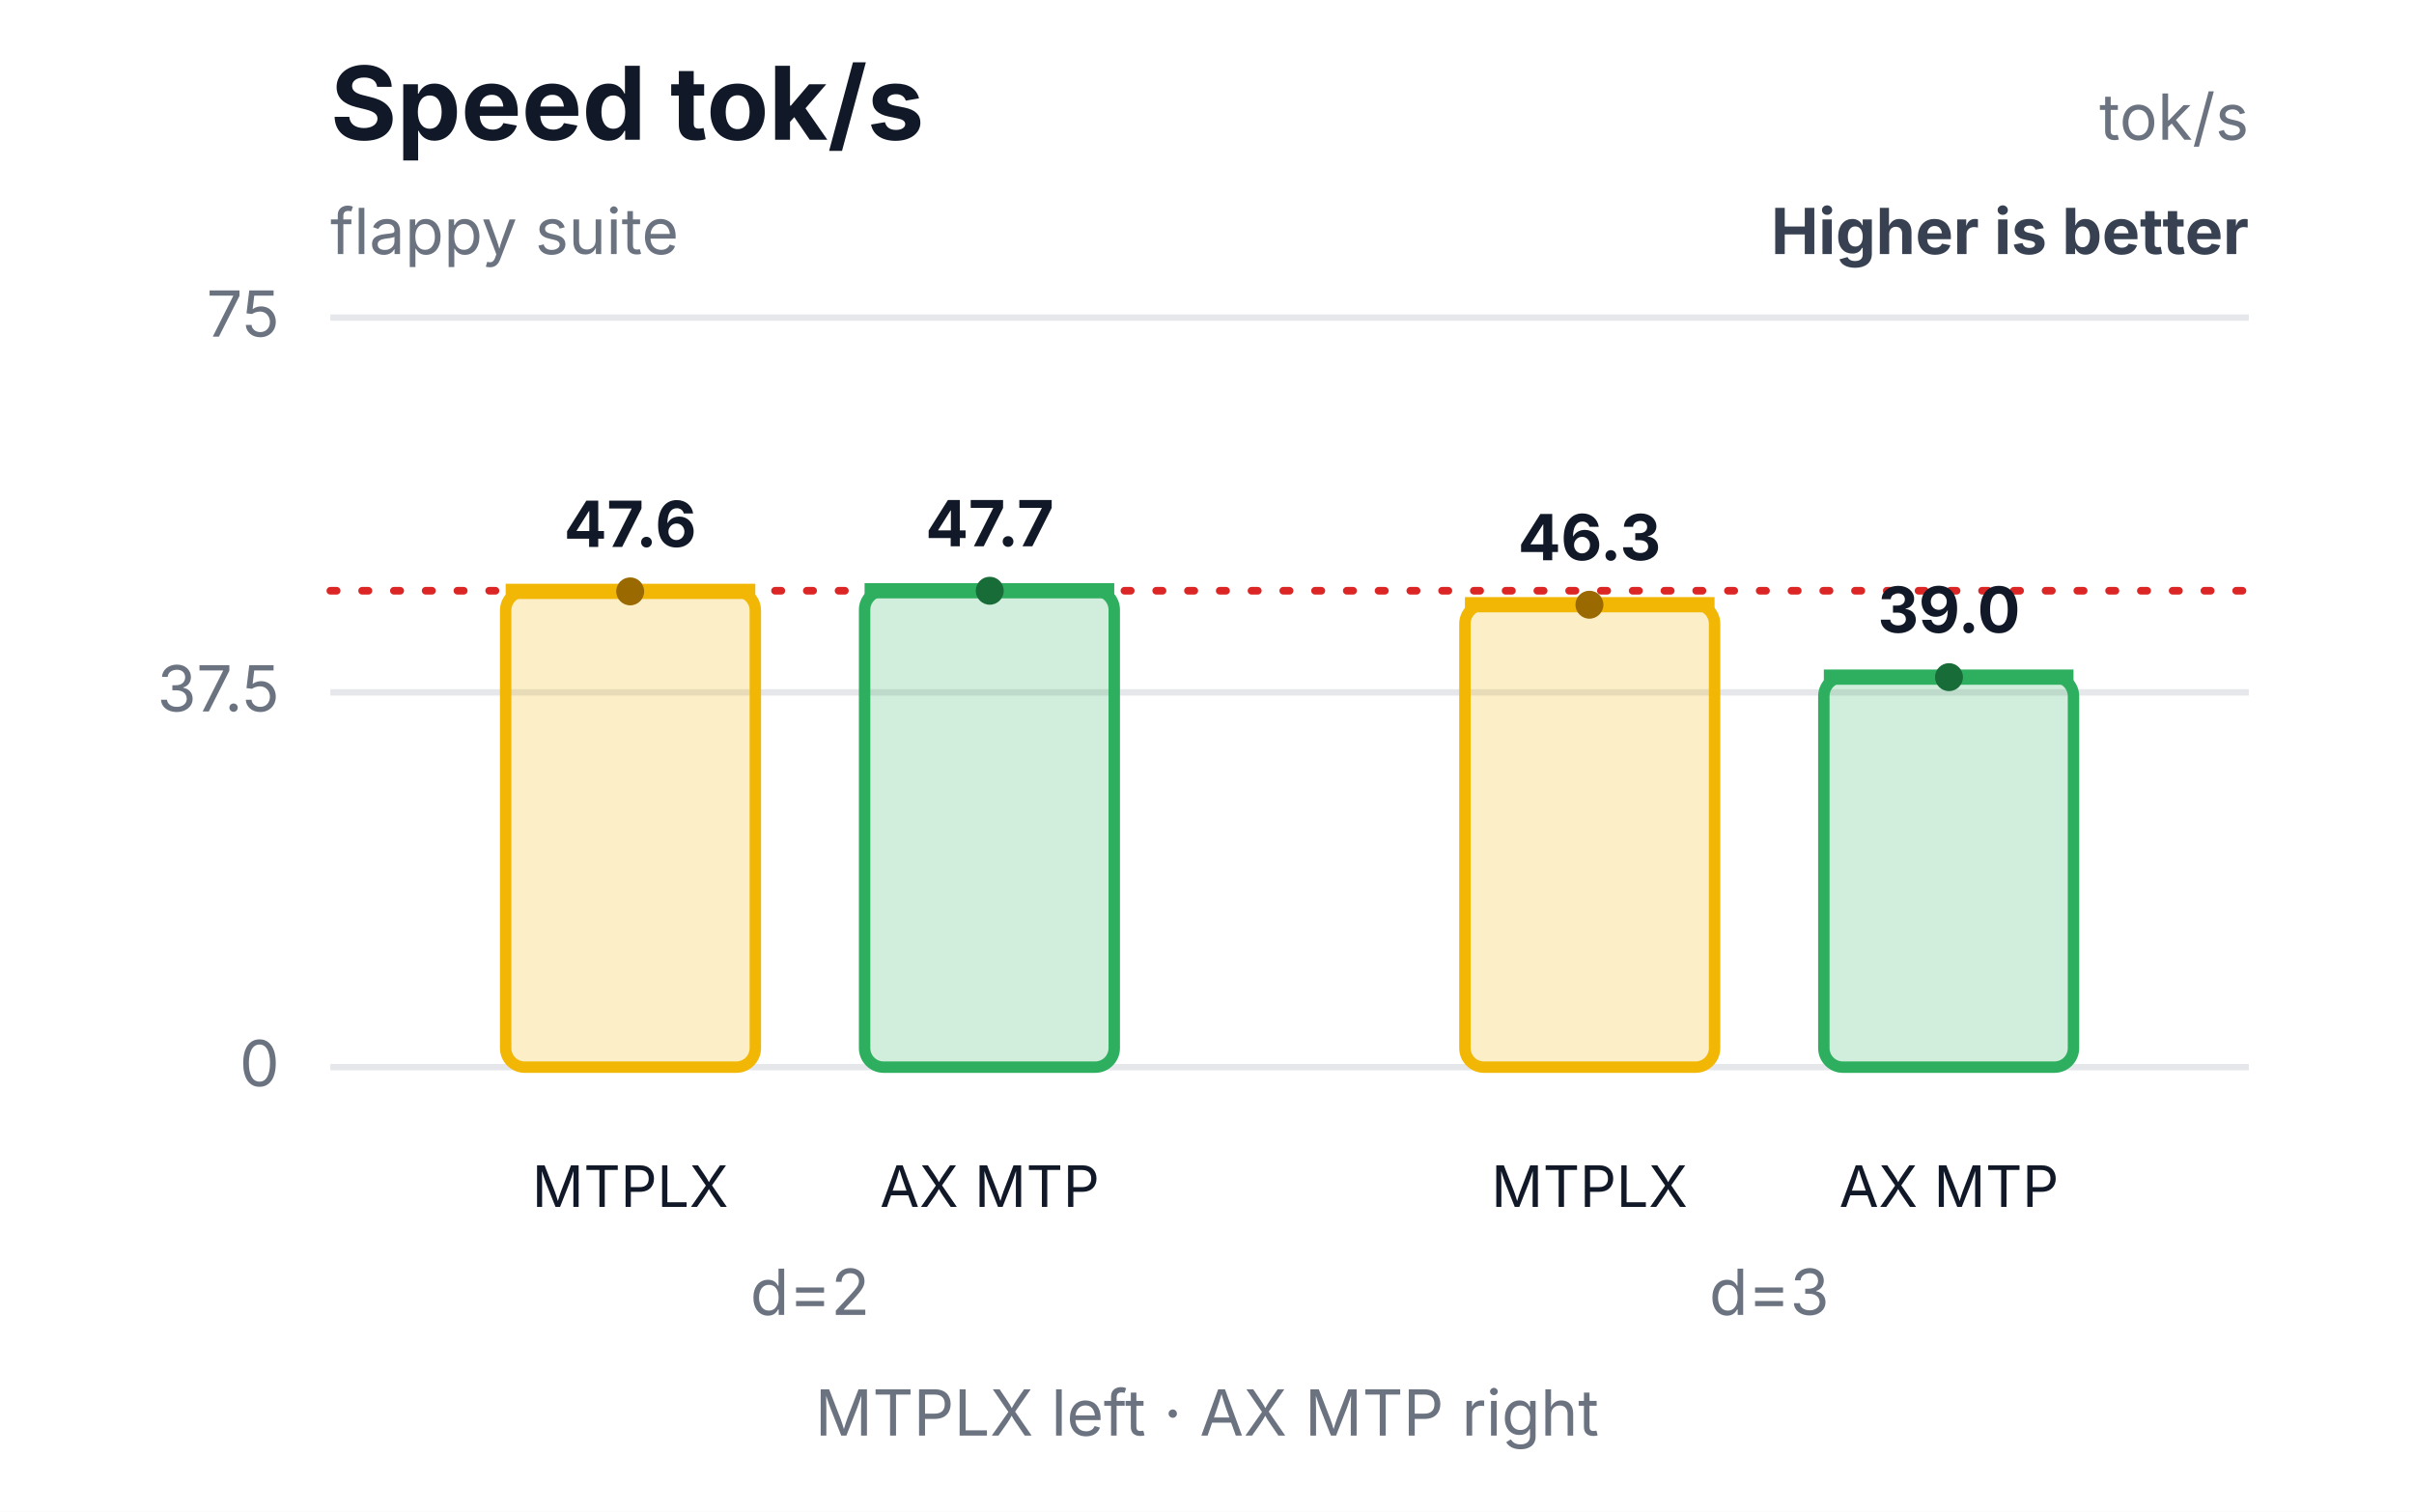
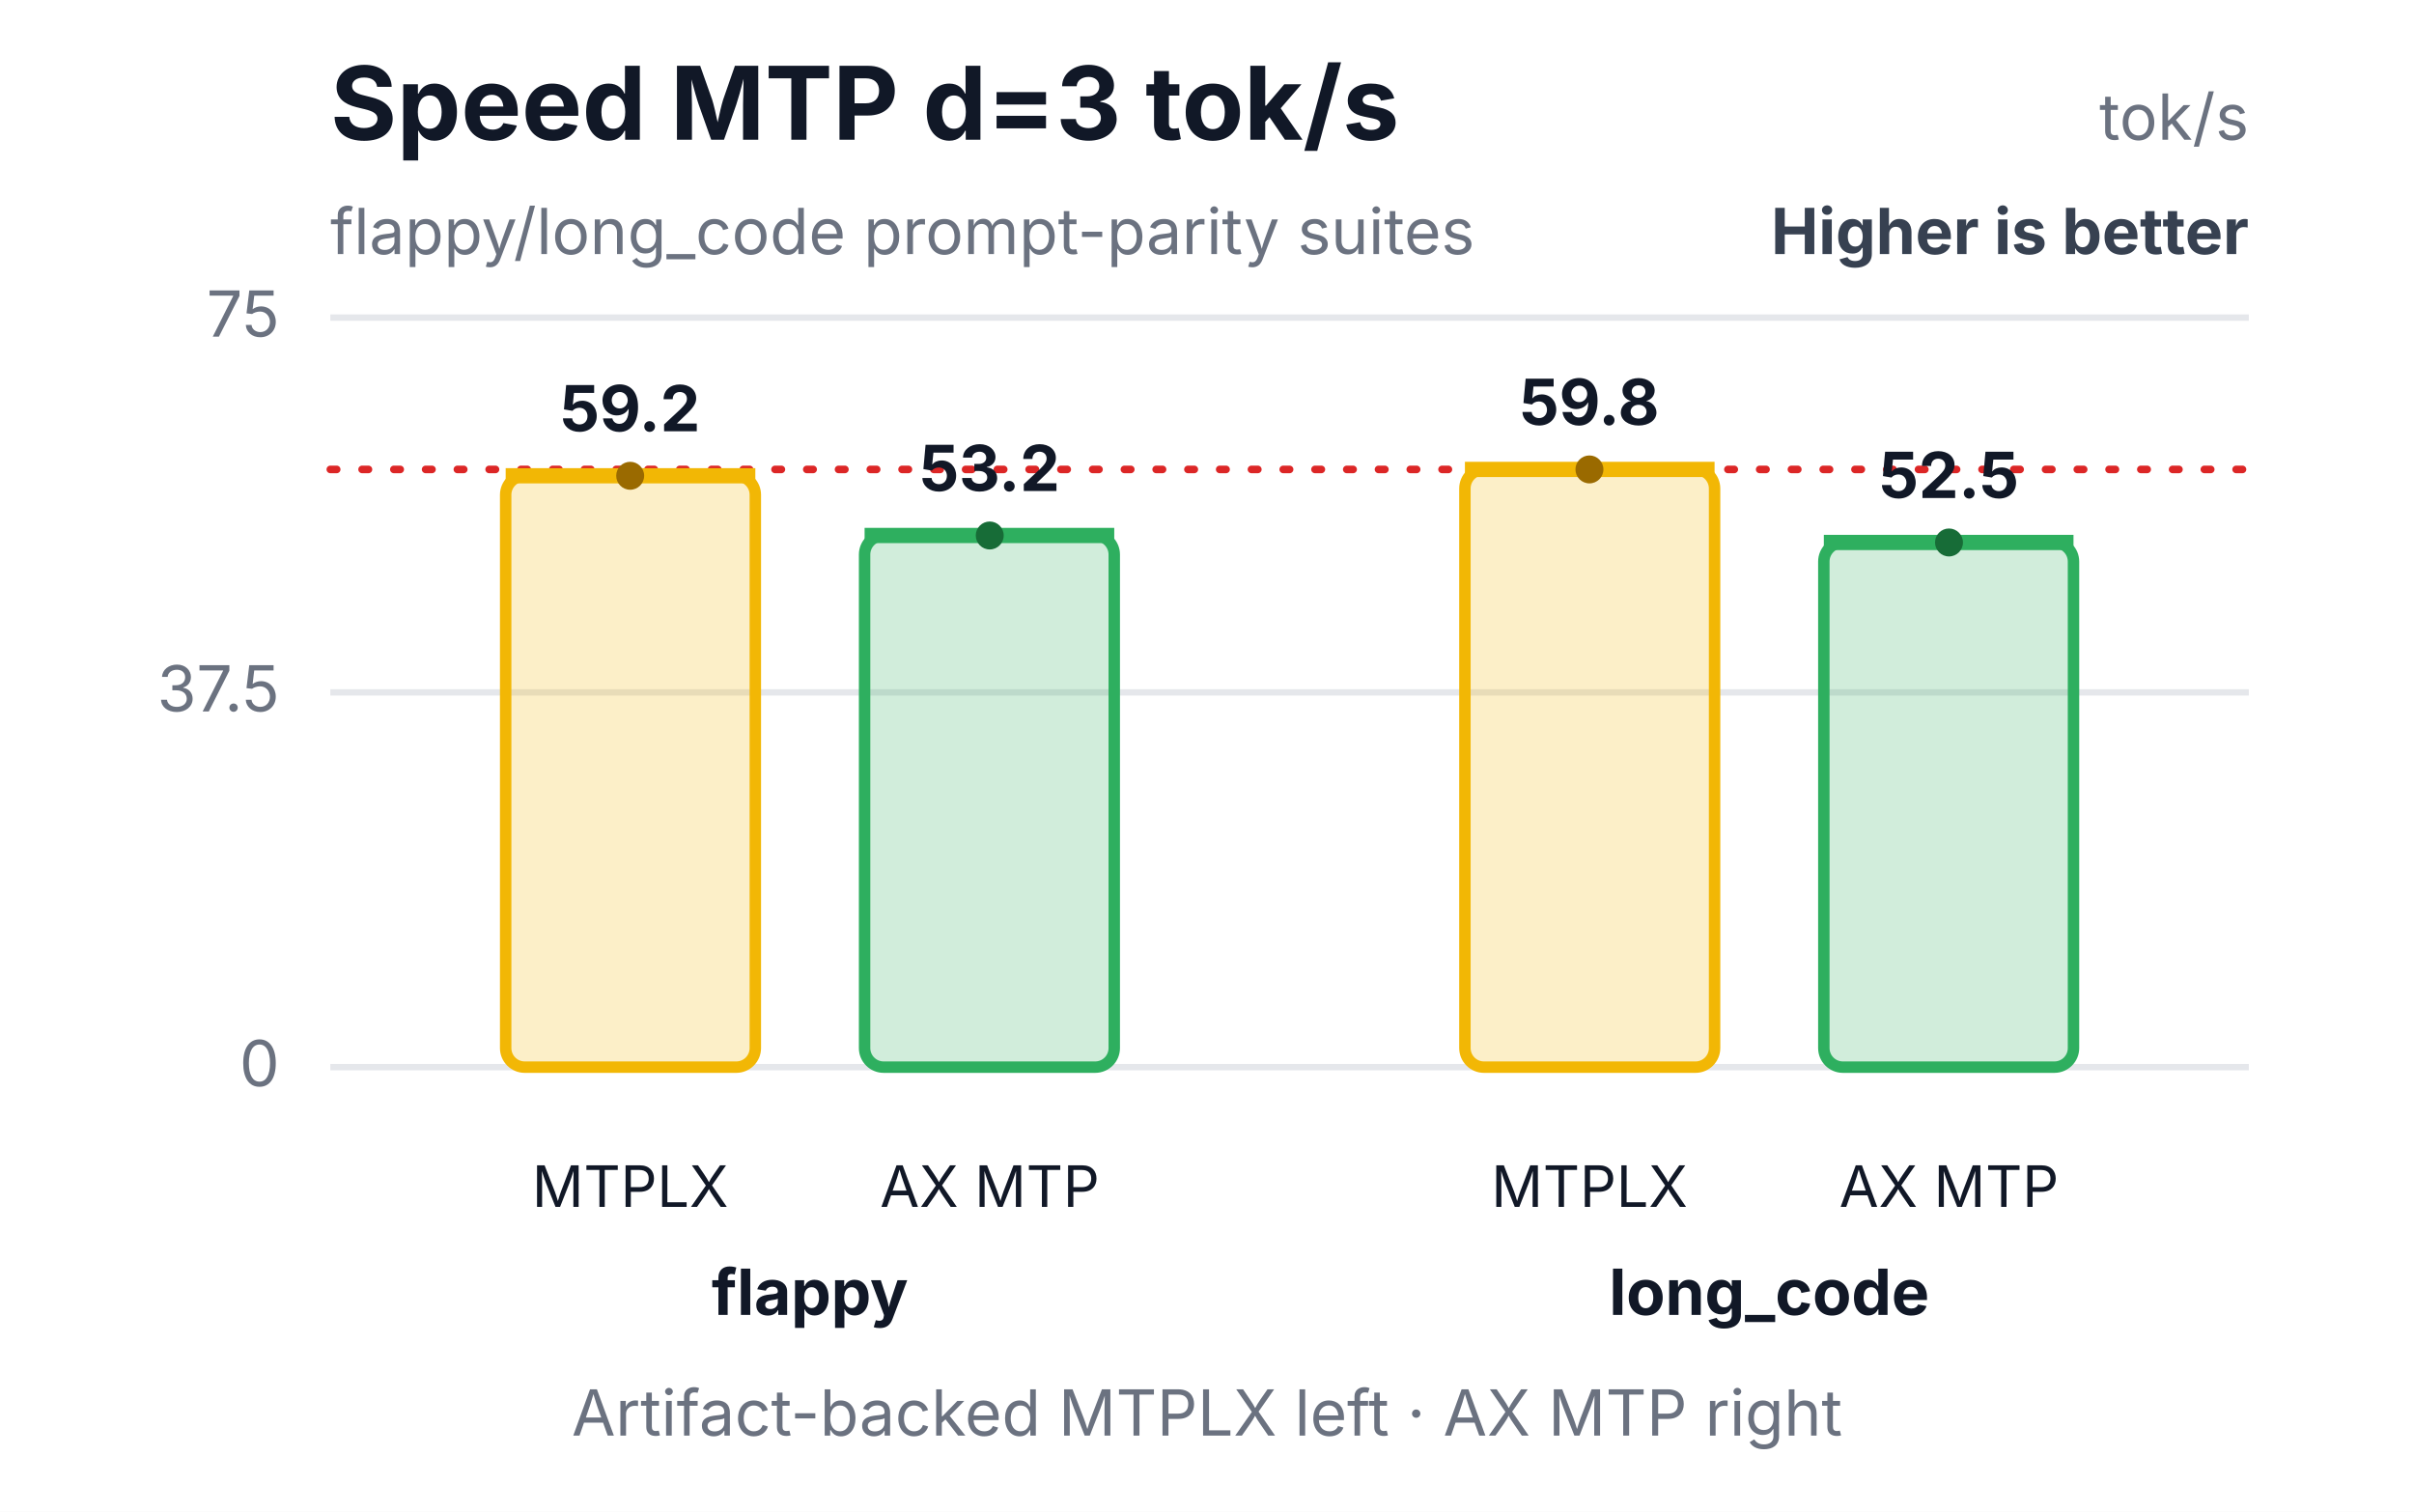
<svg xmlns="http://www.w3.org/2000/svg" width="380" height="238" viewBox="0 0 380 238" role="img" aria-labelledby="title desc">
  <rect width="380" height="238" fill="#ffffff" />
-   <text x="52" y="22" font-family="Inter,Segoe UI,Arial,sans-serif" font-size="16" font-weight="700" fill="#111827">Speed tok/s</text>
-   <text x="52" y="40" font-family="Inter,Segoe UI,Arial,sans-serif" font-size="10" fill="#6b7280">flappy suite</text>
+   <text x="52" y="22" font-family="Inter,Segoe UI,Arial,sans-serif" font-size="16" font-weight="700" fill="#111827">Speed MTP d=3 tok/s</text>
+   <text x="52" y="40" font-family="Inter,Segoe UI,Arial,sans-serif" font-size="10" fill="#6b7280">flappy/long_code prompt-parity suites</text>
  <text x="354" y="22" text-anchor="end" font-family="Inter,Segoe UI,Arial,sans-serif" font-size="10" fill="#6b7280">tok/s</text>
  <text x="354" y="40" text-anchor="end" font-family="Inter,Segoe UI,Arial,sans-serif" font-size="10" font-weight="700" fill="#374151">Higher is better</text>
  <line x1="52" y1="168.0" x2="354" y2="168.0" stroke="#e5e7eb" stroke-width="1" />
  <text x="44" y="171.0" text-anchor="end" font-family="Inter,Segoe UI,Arial,sans-serif" font-size="10" fill="#6b7280">0</text>
  <line x1="52" y1="109.0" x2="354" y2="109.0" stroke="#e5e7eb" stroke-width="1" />
  <text x="44" y="112.0" text-anchor="end" font-family="Inter,Segoe UI,Arial,sans-serif" font-size="10" fill="#6b7280">37.5</text>
  <line x1="52" y1="50.0" x2="354" y2="50.0" stroke="#e5e7eb" stroke-width="1" />
  <text x="44" y="53.0" text-anchor="end" font-family="Inter,Segoe UI,Arial,sans-serif" font-size="10" fill="#6b7280">75</text>
-   <line x1="52" y1="93.0" x2="354" y2="93.0" stroke="#dc2626" stroke-width="1.2" stroke-dasharray="1 4" stroke-linecap="round" />
-   <rect x="79.6" y="93.1" width="39.3" height="74.9" rx="3" fill="#f2b705" fill-opacity="0.22" stroke="#f2b705" stroke-width="1.8" />
-   <line x1="79.6" y1="93.1" x2="118.9" y2="93.1" stroke="#f2b705" stroke-width="2.4" />
-   <circle cx="99.2" cy="93.1" r="2.2" fill="#9a6a00" />
-   <text x="99.2" y="86.1" text-anchor="middle" font-family="Inter,Segoe UI,Arial,sans-serif" font-size="10" font-weight="700" fill="#111827">47.6</text>
+   <line x1="52" y1="73.9" x2="354" y2="73.9" stroke="#dc2626" stroke-width="1.2" stroke-dasharray="1 4" stroke-linecap="round" />
+   <rect x="79.6" y="74.9" width="39.3" height="93.1" rx="3" fill="#f2b705" fill-opacity="0.22" stroke="#f2b705" stroke-width="1.8" />
+   <line x1="79.6" y1="74.9" x2="118.9" y2="74.9" stroke="#f2b705" stroke-width="2.4" />
+   <circle cx="99.2" cy="74.9" r="2.2" fill="#9a6a00" />
+   <text x="99.2" y="67.9" text-anchor="middle" font-family="Inter,Segoe UI,Arial,sans-serif" font-size="10" font-weight="700" fill="#111827">59.2</text>
  <text x="99.2" y="190" text-anchor="middle" font-family="Inter,Segoe UI,Arial,sans-serif" font-size="9" fill="#111827">MTPLX</text>
-   <rect x="136.1" y="93.0" width="39.3" height="75.0" rx="3" fill="#2eaf5f" fill-opacity="0.22" stroke="#2eaf5f" stroke-width="1.8" />
-   <line x1="136.1" y1="93.0" x2="175.4" y2="93.0" stroke="#2eaf5f" stroke-width="2.4" />
-   <circle cx="155.8" cy="93.0" r="2.2" fill="#176c37" />
-   <text x="155.8" y="86.0" text-anchor="middle" font-family="Inter,Segoe UI,Arial,sans-serif" font-size="10" font-weight="700" fill="#111827">47.7</text>
+   <rect x="136.1" y="84.3" width="39.3" height="83.7" rx="3" fill="#2eaf5f" fill-opacity="0.22" stroke="#2eaf5f" stroke-width="1.8" />
+   <line x1="136.1" y1="84.3" x2="175.4" y2="84.3" stroke="#2eaf5f" stroke-width="2.4" />
+   <circle cx="155.8" cy="84.3" r="2.2" fill="#176c37" />
+   <text x="155.8" y="77.3" text-anchor="middle" font-family="Inter,Segoe UI,Arial,sans-serif" font-size="10" font-weight="700" fill="#111827">53.2</text>
  <text x="155.8" y="190" text-anchor="middle" font-family="Inter,Segoe UI,Arial,sans-serif" font-size="9" fill="#111827">AX MTP</text>
-   <text x="127.5" y="207" text-anchor="middle" font-family="Inter,Segoe UI,Arial,sans-serif" font-size="10" fill="#6b7280">d=2</text>
-   <rect x="230.6" y="95.2" width="39.3" height="72.8" rx="3" fill="#f2b705" fill-opacity="0.22" stroke="#f2b705" stroke-width="1.8" />
-   <line x1="230.6" y1="95.2" x2="269.9" y2="95.2" stroke="#f2b705" stroke-width="2.4" />
-   <circle cx="250.2" cy="95.2" r="2.2" fill="#9a6a00" />
-   <text x="250.2" y="88.2" text-anchor="middle" font-family="Inter,Segoe UI,Arial,sans-serif" font-size="10" font-weight="700" fill="#111827">46.3</text>
+   <text x="127.5" y="207" text-anchor="middle" font-family="Inter,Segoe UI,Arial,sans-serif" font-size="10" font-weight="700" fill="#111827">flappy</text>
+   <rect x="230.6" y="73.9" width="39.3" height="94.1" rx="3" fill="#f2b705" fill-opacity="0.22" stroke="#f2b705" stroke-width="1.8" />
+   <line x1="230.6" y1="73.9" x2="269.9" y2="73.9" stroke="#f2b705" stroke-width="2.4" />
+   <circle cx="250.2" cy="73.9" r="2.2" fill="#9a6a00" />
+   <text x="250.2" y="66.9" text-anchor="middle" font-family="Inter,Segoe UI,Arial,sans-serif" font-size="10" font-weight="700" fill="#111827">59.8</text>
  <text x="250.2" y="190" text-anchor="middle" font-family="Inter,Segoe UI,Arial,sans-serif" font-size="9" fill="#111827">MTPLX</text>
-   <rect x="287.1" y="106.6" width="39.3" height="61.4" rx="3" fill="#2eaf5f" fill-opacity="0.22" stroke="#2eaf5f" stroke-width="1.8" />
-   <line x1="287.1" y1="106.6" x2="326.4" y2="106.6" stroke="#2eaf5f" stroke-width="2.4" />
-   <circle cx="306.8" cy="106.6" r="2.2" fill="#176c37" />
-   <text x="306.8" y="99.6" text-anchor="middle" font-family="Inter,Segoe UI,Arial,sans-serif" font-size="10" font-weight="700" fill="#111827">39.0</text>
+   <rect x="287.1" y="85.4" width="39.3" height="82.6" rx="3" fill="#2eaf5f" fill-opacity="0.22" stroke="#2eaf5f" stroke-width="1.8" />
+   <line x1="287.1" y1="85.4" x2="326.4" y2="85.4" stroke="#2eaf5f" stroke-width="2.4" />
+   <circle cx="306.8" cy="85.4" r="2.2" fill="#176c37" />
+   <text x="306.8" y="78.4" text-anchor="middle" font-family="Inter,Segoe UI,Arial,sans-serif" font-size="10" font-weight="700" fill="#111827">52.5</text>
  <text x="306.8" y="190" text-anchor="middle" font-family="Inter,Segoe UI,Arial,sans-serif" font-size="9" fill="#111827">AX MTP</text>
-   <text x="278.5" y="207" text-anchor="middle" font-family="Inter,Segoe UI,Arial,sans-serif" font-size="10" fill="#6b7280">d=3</text>
-   <text x="190.0" y="226" text-anchor="middle" font-family="Inter,Segoe UI,Arial,sans-serif" font-size="10" fill="#6b7280">MTPLX left · AX MTP right</text>
+   <text x="278.5" y="207" text-anchor="middle" font-family="Inter,Segoe UI,Arial,sans-serif" font-size="10" font-weight="700" fill="#111827">long_code</text>
+   <text x="190.0" y="226" text-anchor="middle" font-family="Inter,Segoe UI,Arial,sans-serif" font-size="10" fill="#6b7280">Artifact-backed MTPLX left · AX MTP right</text>
</svg>
